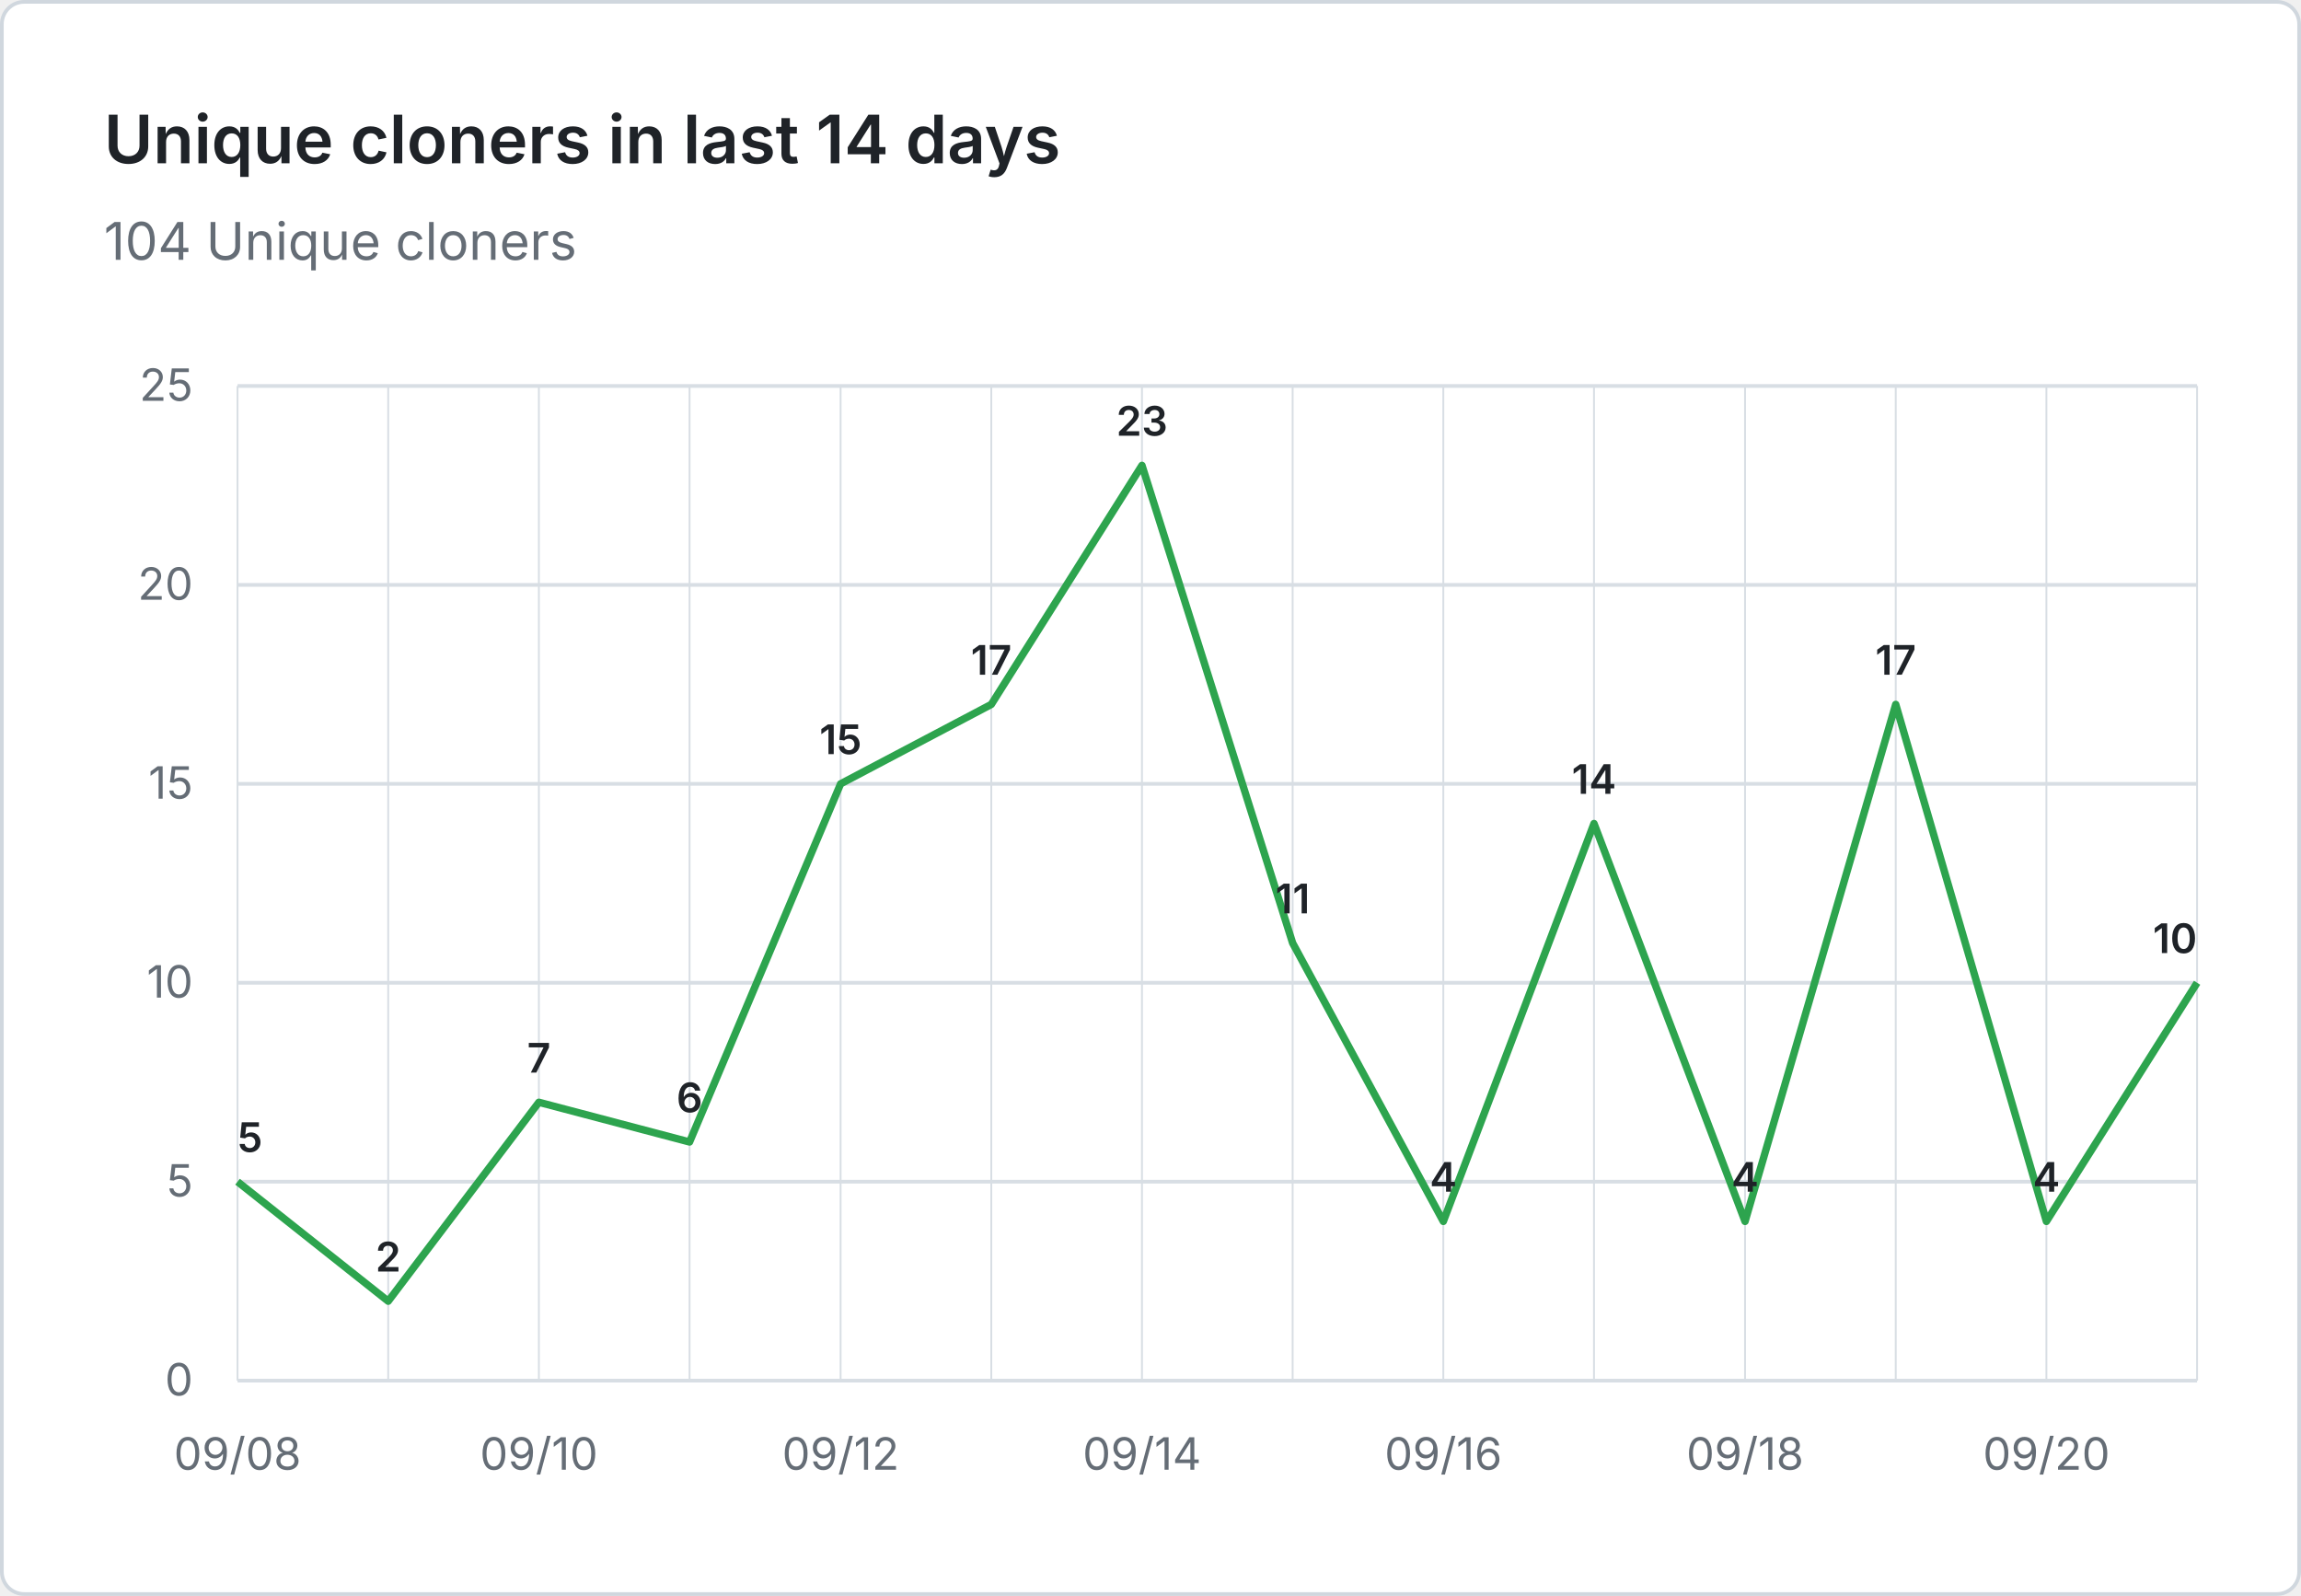
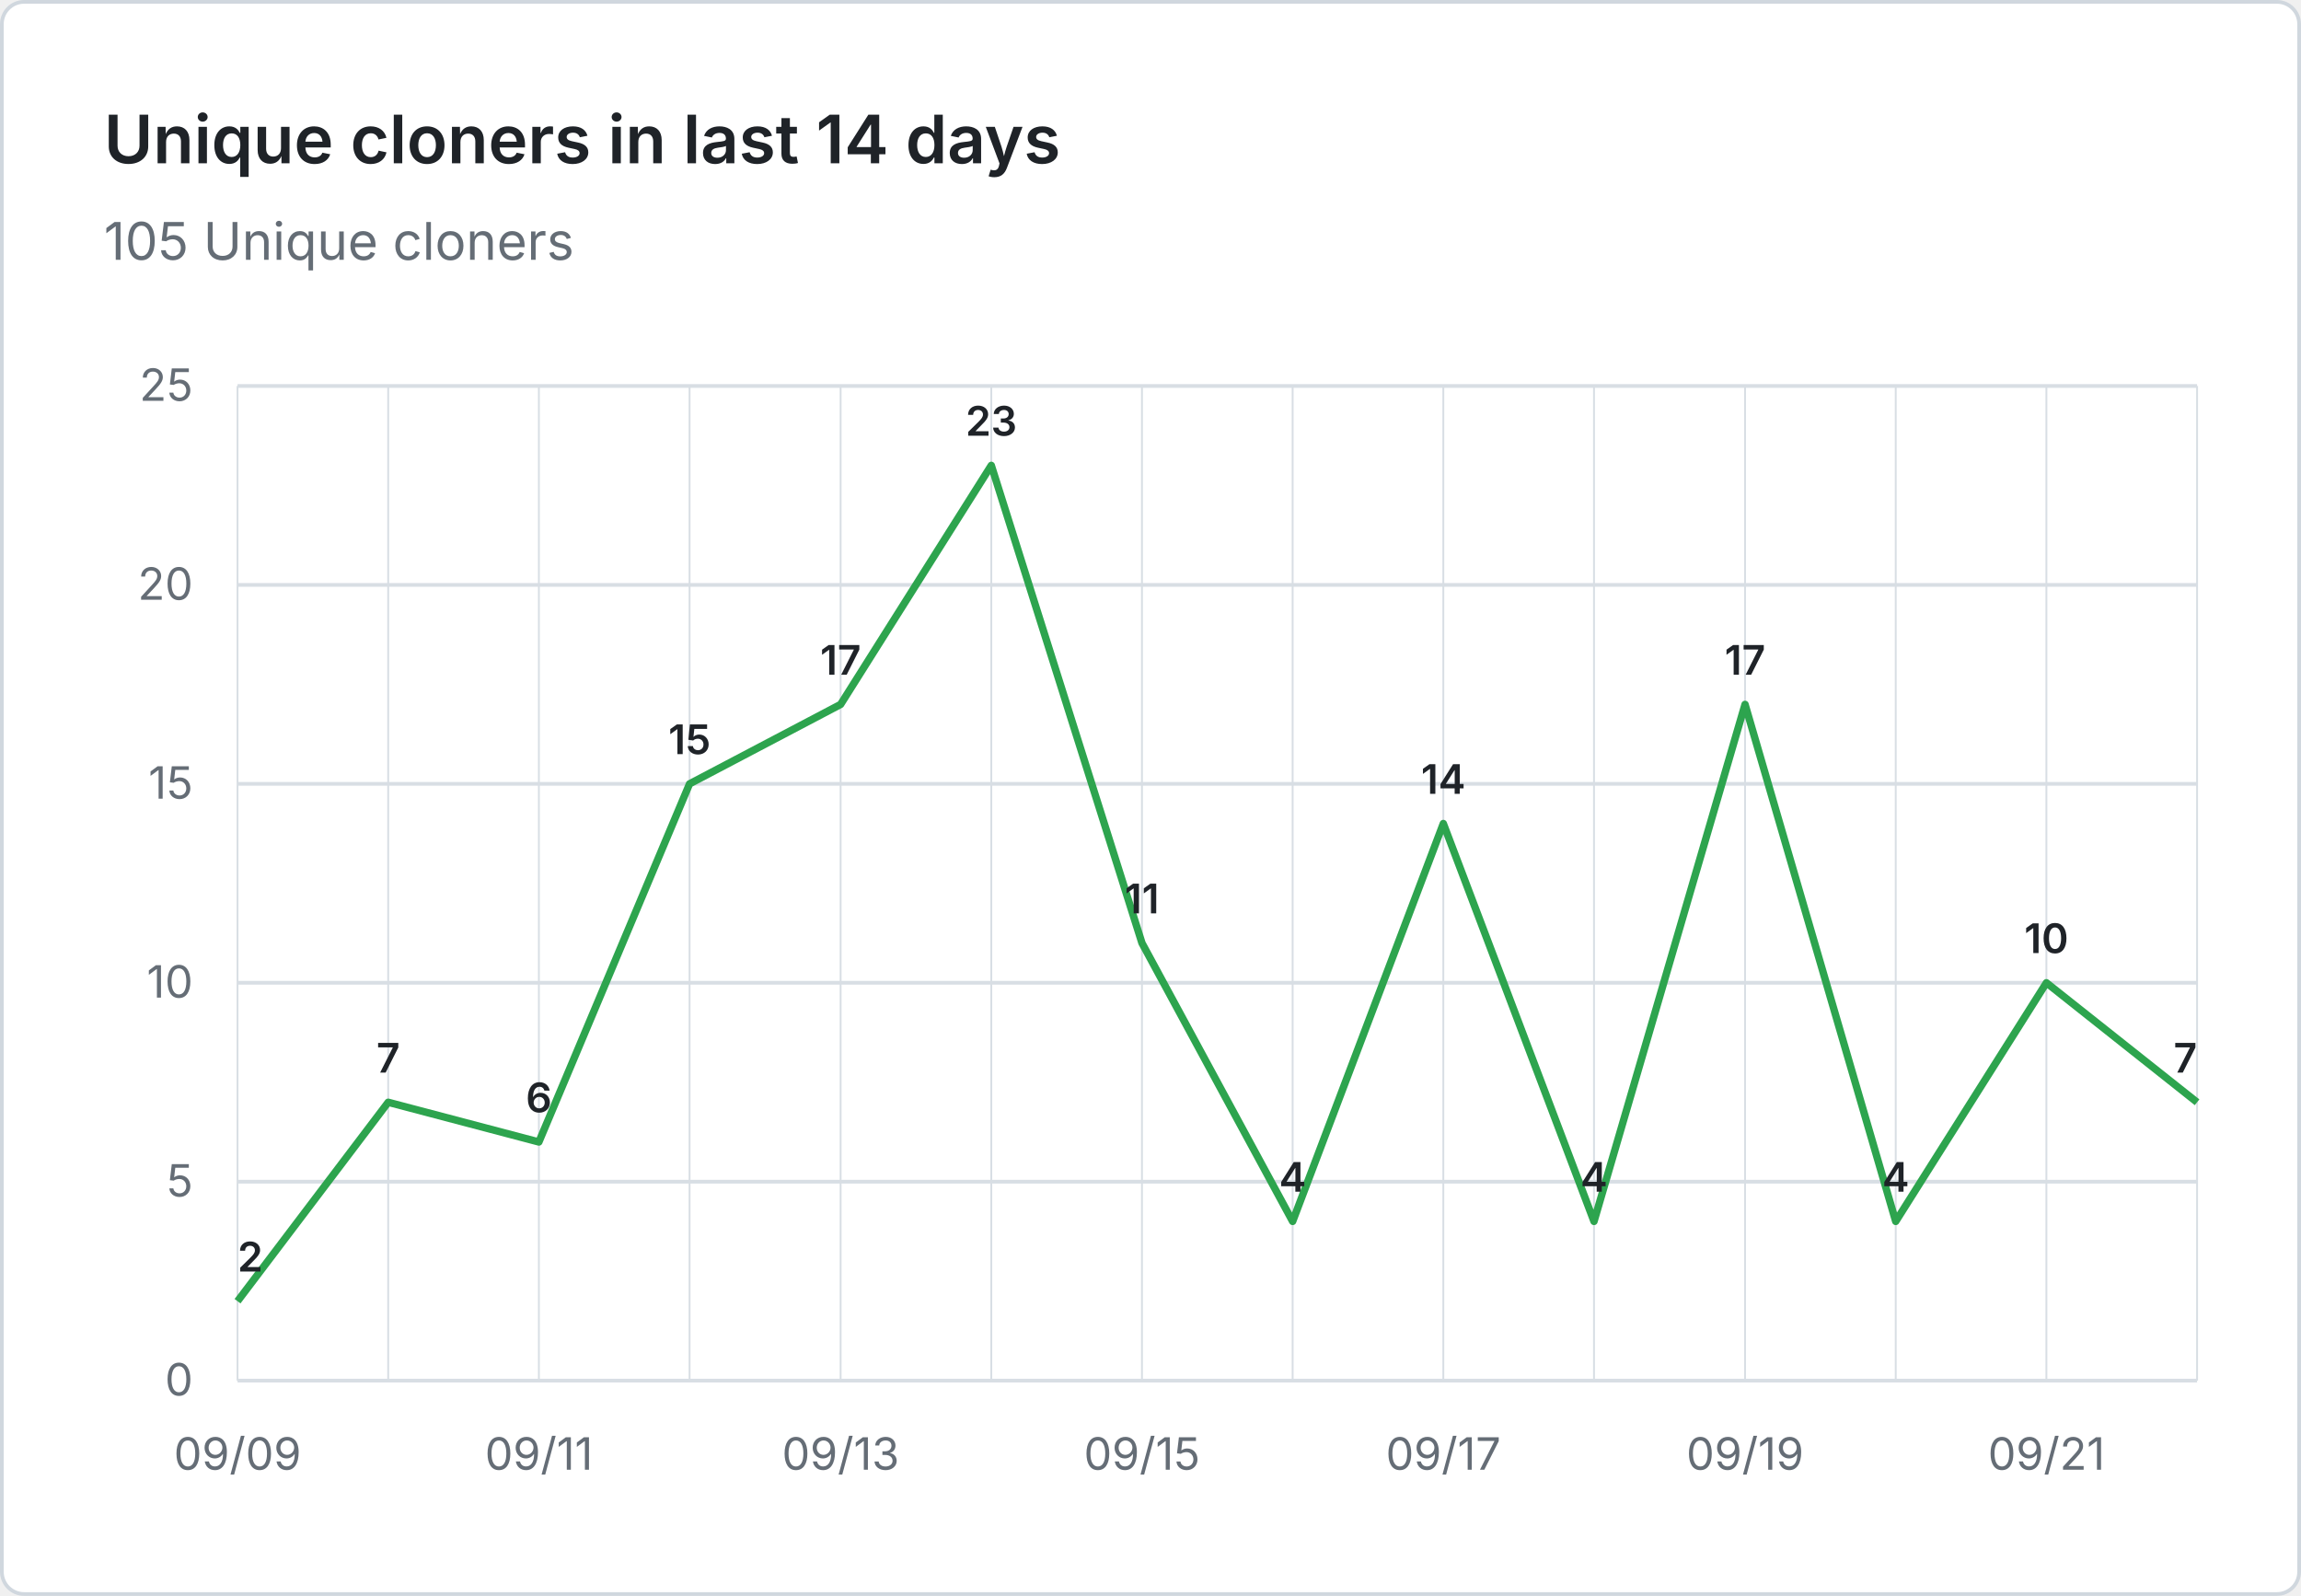
- <svg xmlns="http://www.w3.org/2000/svg" viewBox="0 0 620 430" width="620" height="430" role="img" aria-label="Unique cloners in last 14 days: 104 Unique cloners">
+ <svg xmlns="http://www.w3.org/2000/svg" viewBox="0 0 620 430" width="620" height="430" role="img" aria-label="Unique cloners in last 14 days: 105 Unique cloners">
  <rect x="0.5" y="0.5" width="619" height="429" fill="#ffffff" stroke="#d0d7de" rx="6" />
  <g font-family="system-ui, -apple-system, 'Segoe UI', sans-serif">
    <text x="28" y="44" fill="#1f2328" font-size="18" font-weight="600">Unique cloners in last 14 days</text>
-     <text x="28" y="70" fill="#656d76" font-size="14">104 Unique cloners</text>
+     <text x="28" y="70" fill="#656d76" font-size="14">105 Unique cloners</text>
    <line x1="64" y1="372.0" x2="592" y2="372.0" stroke="#d8dee4" stroke-width="1" />
    <text x="52" y="376.0" text-anchor="end" fill="#656d76" font-size="12">0</text>
    <line x1="64" y1="318.4" x2="592" y2="318.4" stroke="#d8dee4" stroke-width="1" />
    <text x="52" y="322.4" text-anchor="end" fill="#656d76" font-size="12">5</text>
    <line x1="64" y1="264.8" x2="592" y2="264.8" stroke="#d8dee4" stroke-width="1" />
    <text x="52" y="268.8" text-anchor="end" fill="#656d76" font-size="12">10</text>
    <line x1="64" y1="211.2" x2="592" y2="211.2" stroke="#d8dee4" stroke-width="1" />
    <text x="52" y="215.2" text-anchor="end" fill="#656d76" font-size="12">15</text>
    <line x1="64" y1="157.6" x2="592" y2="157.6" stroke="#d8dee4" stroke-width="1" />
    <text x="52" y="161.6" text-anchor="end" fill="#656d76" font-size="12">20</text>
    <line x1="64" y1="104.0" x2="592" y2="104.0" stroke="#d8dee4" stroke-width="1" />
    <text x="52" y="108.0" text-anchor="end" fill="#656d76" font-size="12">25</text>
    <line x1="64.0" y1="104" x2="64.0" y2="372" stroke="#d8dee4" stroke-width="0.5" />
    <line x1="104.6" y1="104" x2="104.6" y2="372" stroke="#d8dee4" stroke-width="0.5" />
    <line x1="145.2" y1="104" x2="145.2" y2="372" stroke="#d8dee4" stroke-width="0.5" />
    <line x1="185.8" y1="104" x2="185.8" y2="372" stroke="#d8dee4" stroke-width="0.5" />
    <line x1="226.5" y1="104" x2="226.5" y2="372" stroke="#d8dee4" stroke-width="0.5" />
    <line x1="267.1" y1="104" x2="267.1" y2="372" stroke="#d8dee4" stroke-width="0.5" />
    <line x1="307.7" y1="104" x2="307.7" y2="372" stroke="#d8dee4" stroke-width="0.5" />
    <line x1="348.3" y1="104" x2="348.3" y2="372" stroke="#d8dee4" stroke-width="0.5" />
    <line x1="388.9" y1="104" x2="388.9" y2="372" stroke="#d8dee4" stroke-width="0.5" />
    <line x1="429.5" y1="104" x2="429.5" y2="372" stroke="#d8dee4" stroke-width="0.5" />
    <line x1="470.2" y1="104" x2="470.2" y2="372" stroke="#d8dee4" stroke-width="0.5" />
    <line x1="510.8" y1="104" x2="510.8" y2="372" stroke="#d8dee4" stroke-width="0.5" />
    <line x1="551.4" y1="104" x2="551.4" y2="372" stroke="#d8dee4" stroke-width="0.5" />
    <line x1="592.0" y1="104" x2="592.0" y2="372" stroke="#d8dee4" stroke-width="0.5" />
-     <text x="64.0" y="396" text-anchor="middle" fill="#656d76" font-size="12">09/08</text>
-     <text x="145.2" y="396" text-anchor="middle" fill="#656d76" font-size="12">09/10</text>
-     <text x="226.5" y="396" text-anchor="middle" fill="#656d76" font-size="12">09/12</text>
-     <text x="307.7" y="396" text-anchor="middle" fill="#656d76" font-size="12">09/14</text>
-     <text x="388.9" y="396" text-anchor="middle" fill="#656d76" font-size="12">09/16</text>
-     <text x="470.2" y="396" text-anchor="middle" fill="#656d76" font-size="12">09/18</text>
-     <text x="551.4" y="396" text-anchor="middle" fill="#656d76" font-size="12">09/20</text>
-     <path d="M 64.0 318.4 L 104.6 350.6 L 145.2 297.0 L 185.8 307.7 L 226.5 211.2 L 267.1 189.8 L 307.7 125.4 L 348.3 254.1 L 388.9 329.1 L 429.5 221.9 L 470.2 329.1 L 510.8 189.8 L 551.4 329.1 L 592.0 264.8" fill="none" stroke="#2da44e" stroke-width="2" stroke-linejoin="round" />
-     <text x="64.0" y="310.4" text-anchor="start" fill="#1f2328" font-size="11" font-weight="600">5</text>
-     <text x="104.6" y="342.6" text-anchor="middle" fill="#1f2328" font-size="11" font-weight="600">2</text>
-     <text x="145.2" y="289.0" text-anchor="middle" fill="#1f2328" font-size="11" font-weight="600">7</text>
-     <text x="185.8" y="299.7" text-anchor="middle" fill="#1f2328" font-size="11" font-weight="600">6</text>
-     <text x="226.5" y="203.2" text-anchor="middle" fill="#1f2328" font-size="11" font-weight="600">15</text>
-     <text x="267.1" y="181.8" text-anchor="middle" fill="#1f2328" font-size="11" font-weight="600">17</text>
-     <text x="307.7" y="117.4" text-anchor="middle" fill="#1f2328" font-size="11" font-weight="600">23</text>
-     <text x="348.3" y="246.1" text-anchor="middle" fill="#1f2328" font-size="11" font-weight="600">11</text>
-     <text x="388.9" y="321.1" text-anchor="middle" fill="#1f2328" font-size="11" font-weight="600">4</text>
-     <text x="429.5" y="213.9" text-anchor="middle" fill="#1f2328" font-size="11" font-weight="600">14</text>
-     <text x="470.2" y="321.1" text-anchor="middle" fill="#1f2328" font-size="11" font-weight="600">4</text>
-     <text x="510.8" y="181.8" text-anchor="middle" fill="#1f2328" font-size="11" font-weight="600">17</text>
-     <text x="551.4" y="321.1" text-anchor="middle" fill="#1f2328" font-size="11" font-weight="600">4</text>
-     <text x="592.0" y="256.8" text-anchor="end" fill="#1f2328" font-size="11" font-weight="600">10</text>
+     <text x="64.0" y="396" text-anchor="middle" fill="#656d76" font-size="12">09/09</text>
+     <text x="145.2" y="396" text-anchor="middle" fill="#656d76" font-size="12">09/11</text>
+     <text x="226.5" y="396" text-anchor="middle" fill="#656d76" font-size="12">09/13</text>
+     <text x="307.7" y="396" text-anchor="middle" fill="#656d76" font-size="12">09/15</text>
+     <text x="388.9" y="396" text-anchor="middle" fill="#656d76" font-size="12">09/17</text>
+     <text x="470.2" y="396" text-anchor="middle" fill="#656d76" font-size="12">09/19</text>
+     <text x="551.4" y="396" text-anchor="middle" fill="#656d76" font-size="12">09/21</text>
+     <path d="M 64.0 350.6 L 104.6 297.0 L 145.2 307.7 L 185.8 211.2 L 226.5 189.8 L 267.1 125.4 L 307.7 254.1 L 348.3 329.1 L 388.9 221.9 L 429.5 329.1 L 470.2 189.8 L 510.8 329.1 L 551.4 264.8 L 592.0 297.0" fill="none" stroke="#2da44e" stroke-width="2" stroke-linejoin="round" />
+     <text x="64.0" y="342.6" text-anchor="start" fill="#1f2328" font-size="11" font-weight="600">2</text>
+     <text x="104.6" y="289.0" text-anchor="middle" fill="#1f2328" font-size="11" font-weight="600">7</text>
+     <text x="145.2" y="299.7" text-anchor="middle" fill="#1f2328" font-size="11" font-weight="600">6</text>
+     <text x="185.8" y="203.2" text-anchor="middle" fill="#1f2328" font-size="11" font-weight="600">15</text>
+     <text x="226.5" y="181.8" text-anchor="middle" fill="#1f2328" font-size="11" font-weight="600">17</text>
+     <text x="267.1" y="117.4" text-anchor="middle" fill="#1f2328" font-size="11" font-weight="600">23</text>
+     <text x="307.7" y="246.1" text-anchor="middle" fill="#1f2328" font-size="11" font-weight="600">11</text>
+     <text x="348.3" y="321.1" text-anchor="middle" fill="#1f2328" font-size="11" font-weight="600">4</text>
+     <text x="388.9" y="213.9" text-anchor="middle" fill="#1f2328" font-size="11" font-weight="600">14</text>
+     <text x="429.5" y="321.1" text-anchor="middle" fill="#1f2328" font-size="11" font-weight="600">4</text>
+     <text x="470.2" y="181.8" text-anchor="middle" fill="#1f2328" font-size="11" font-weight="600">17</text>
+     <text x="510.8" y="321.1" text-anchor="middle" fill="#1f2328" font-size="11" font-weight="600">4</text>
+     <text x="551.4" y="256.8" text-anchor="middle" fill="#1f2328" font-size="11" font-weight="600">10</text>
+     <text x="592.0" y="289.0" text-anchor="end" fill="#1f2328" font-size="11" font-weight="600">7</text>
  </g>
</svg>
